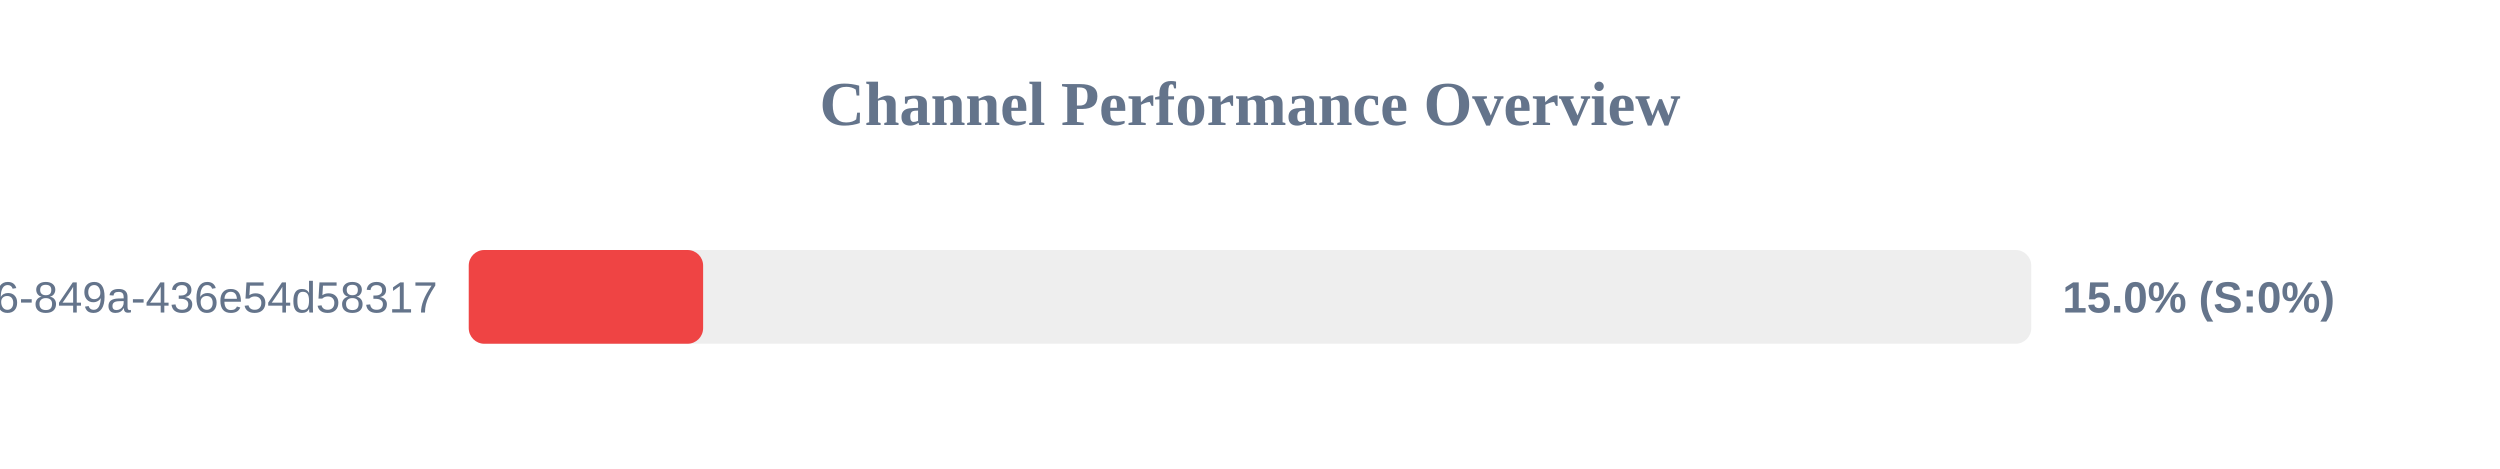
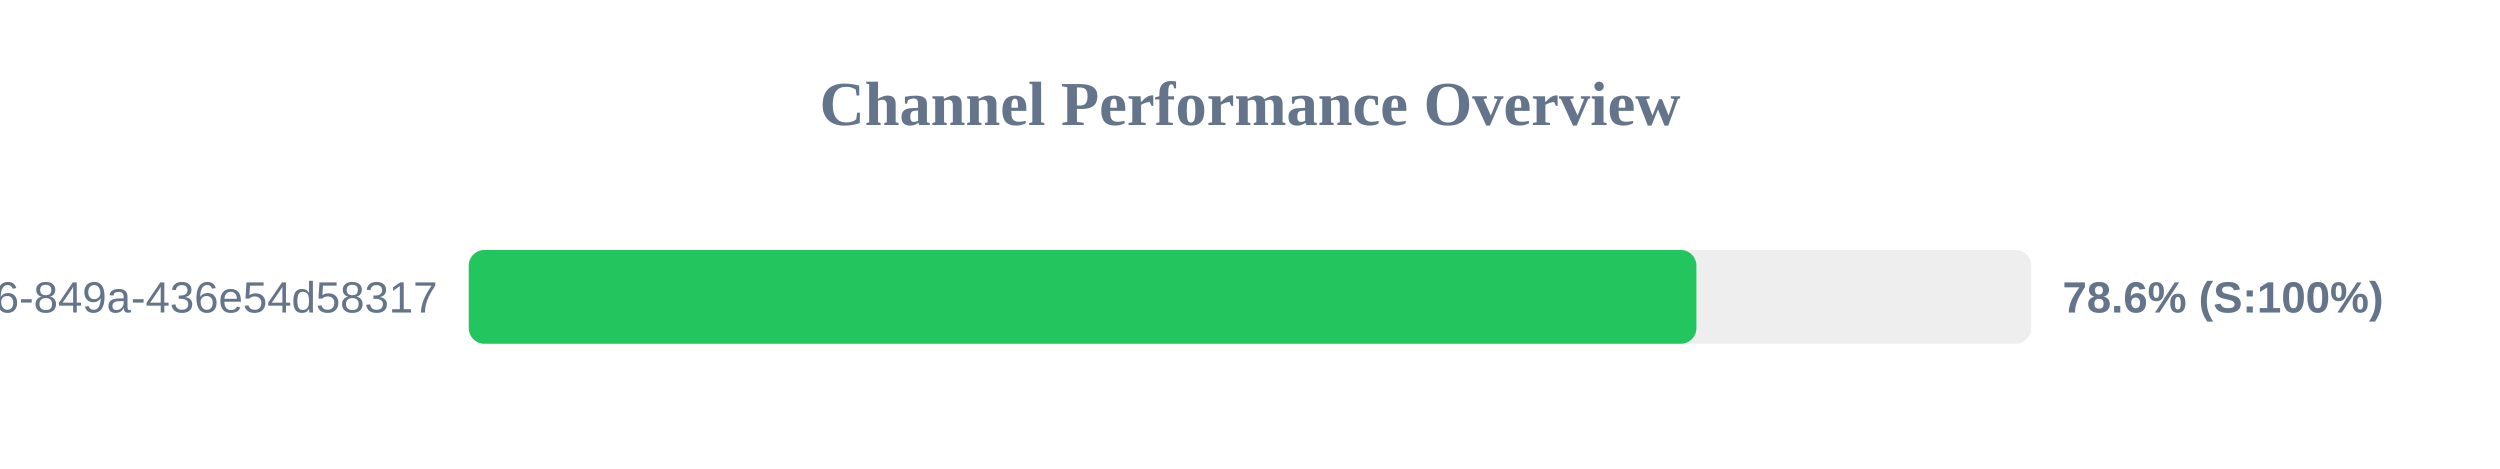
<svg xmlns="http://www.w3.org/2000/svg" width="800" height="150" version="1.1">
  <style>
        .row { font: 14px Arial; fill: #64748b; }
        .score { font: bold 14px Arial; fill: #64748b; }
    </style>
  <text x="400" y="40" text-anchor="middle" font-size="20px" font-weight="bold" fill="#64748b">Channel Performance Overview</text>
  <rect x="150" y="80" width="500" height="30" fill="#eee" rx="5" />
-   <rect x="150" y="80" width="75.0" height="30" fill="#ef4444" rx="5" />
+   <rect x="150" y="80" width="392.85" height="30" fill="#22c55e" rx="5" />
  <text x="140" y="100" text-anchor="end" class="row">?uuid=29fbd51f-03c8-4d76-849a-436e54d58317</text>
-   <text x="660" y="100" text-anchor="start" class="score">15.0% (S:0%)</text>
+   <text x="660" y="100" text-anchor="start" class="score">78.6% (S:100%)</text>
</svg>
